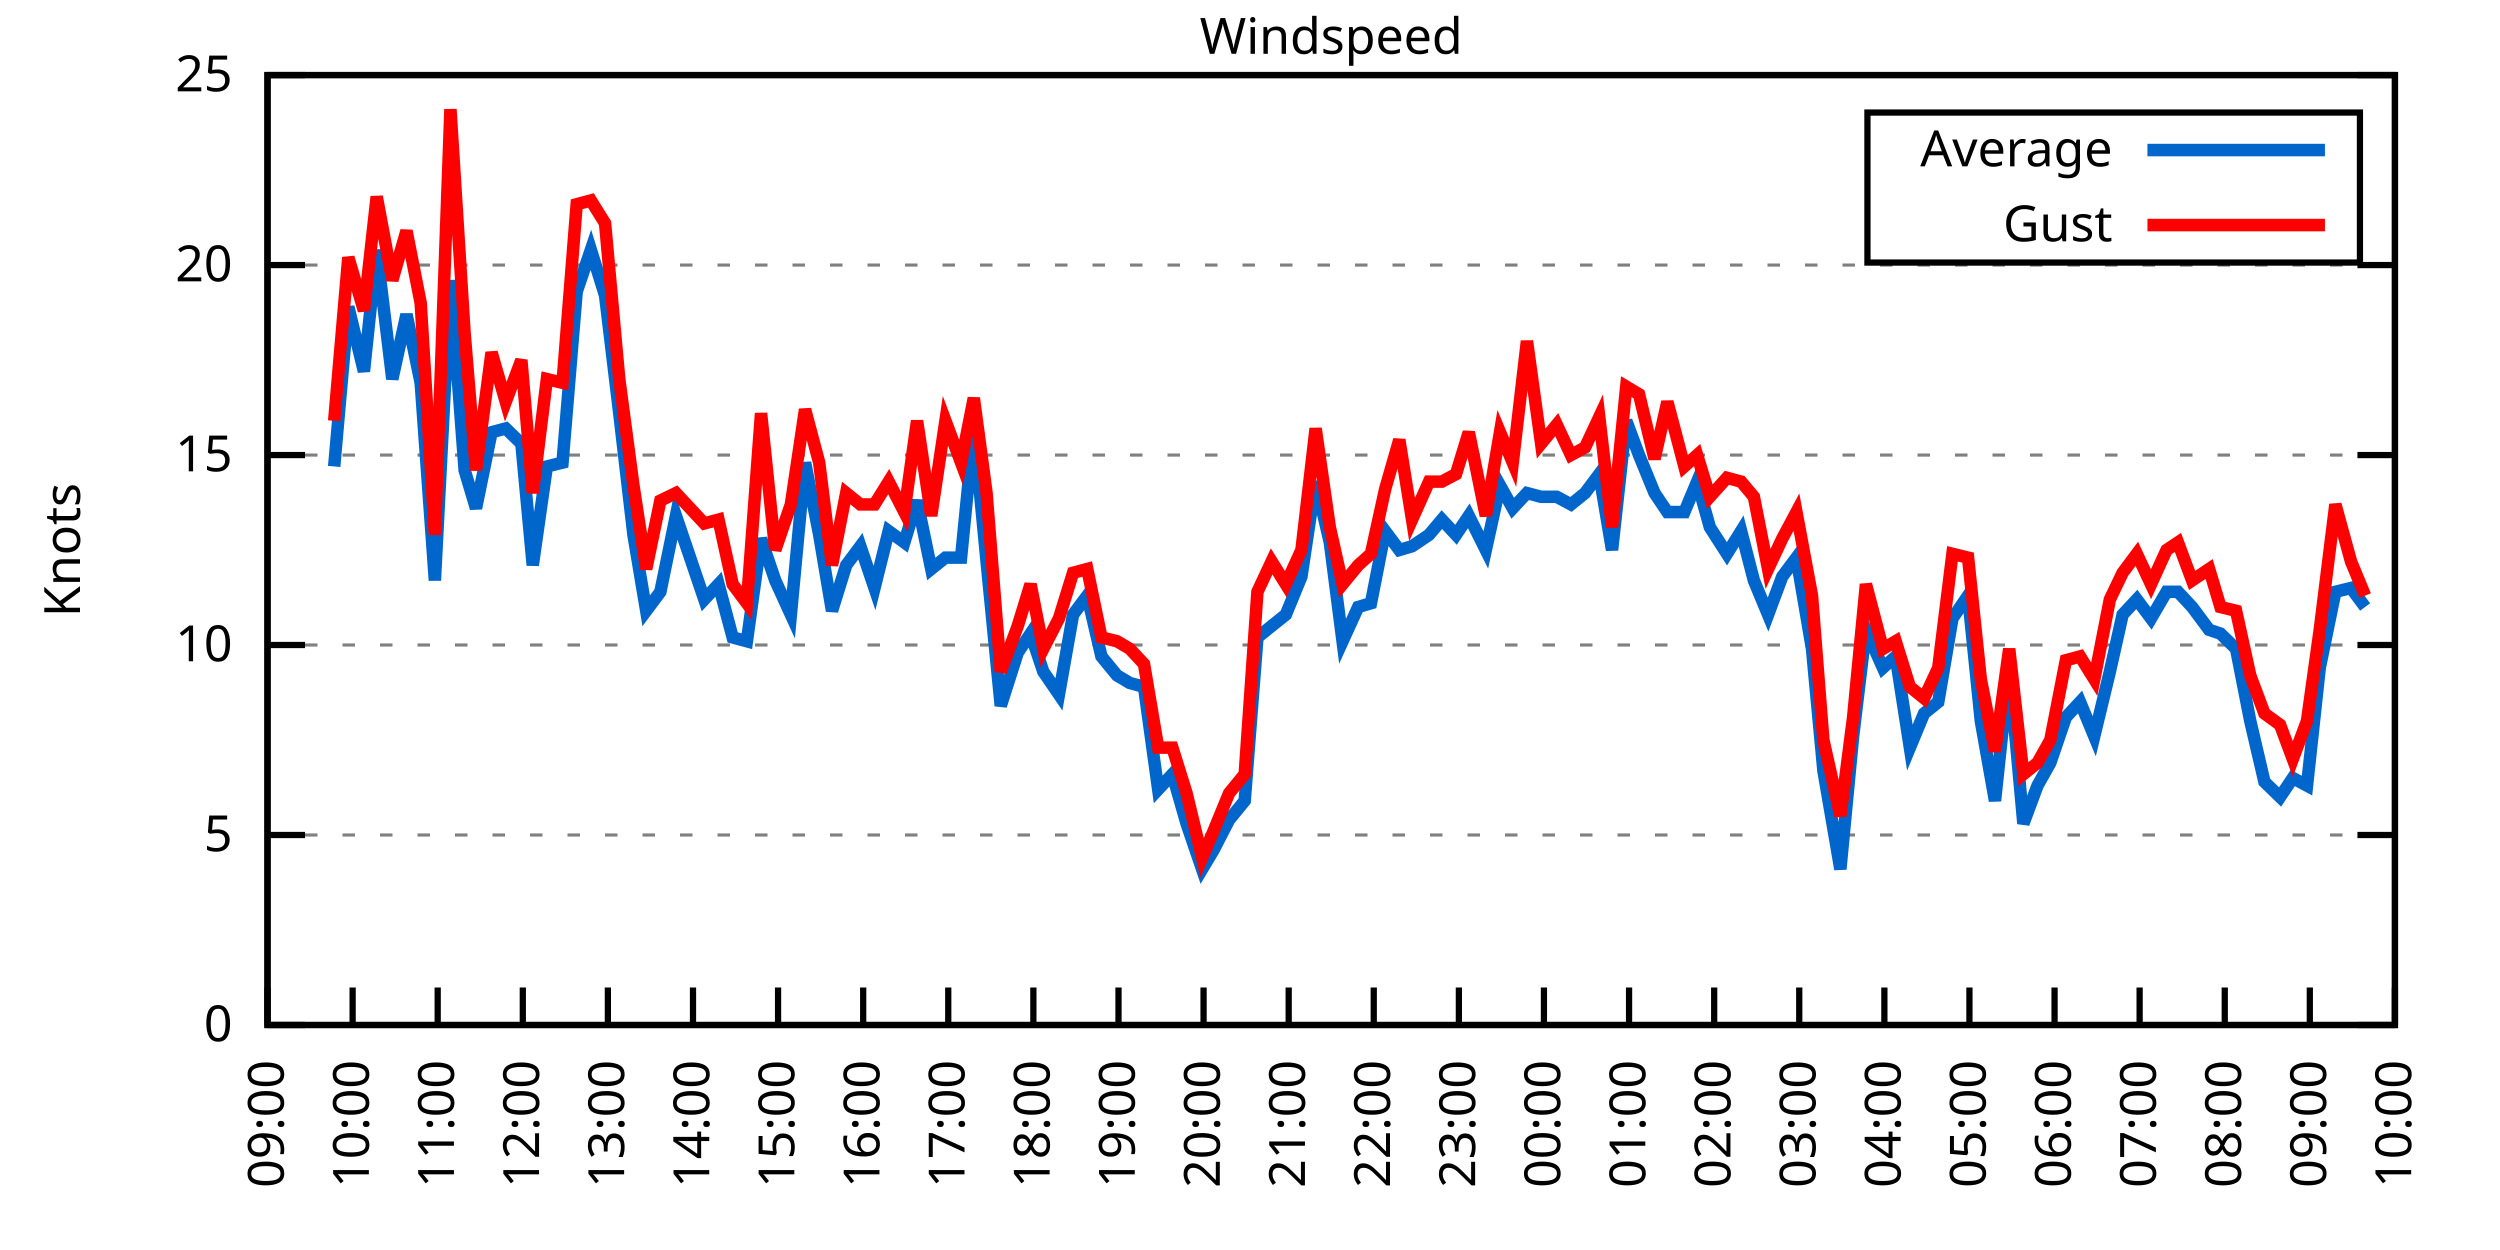
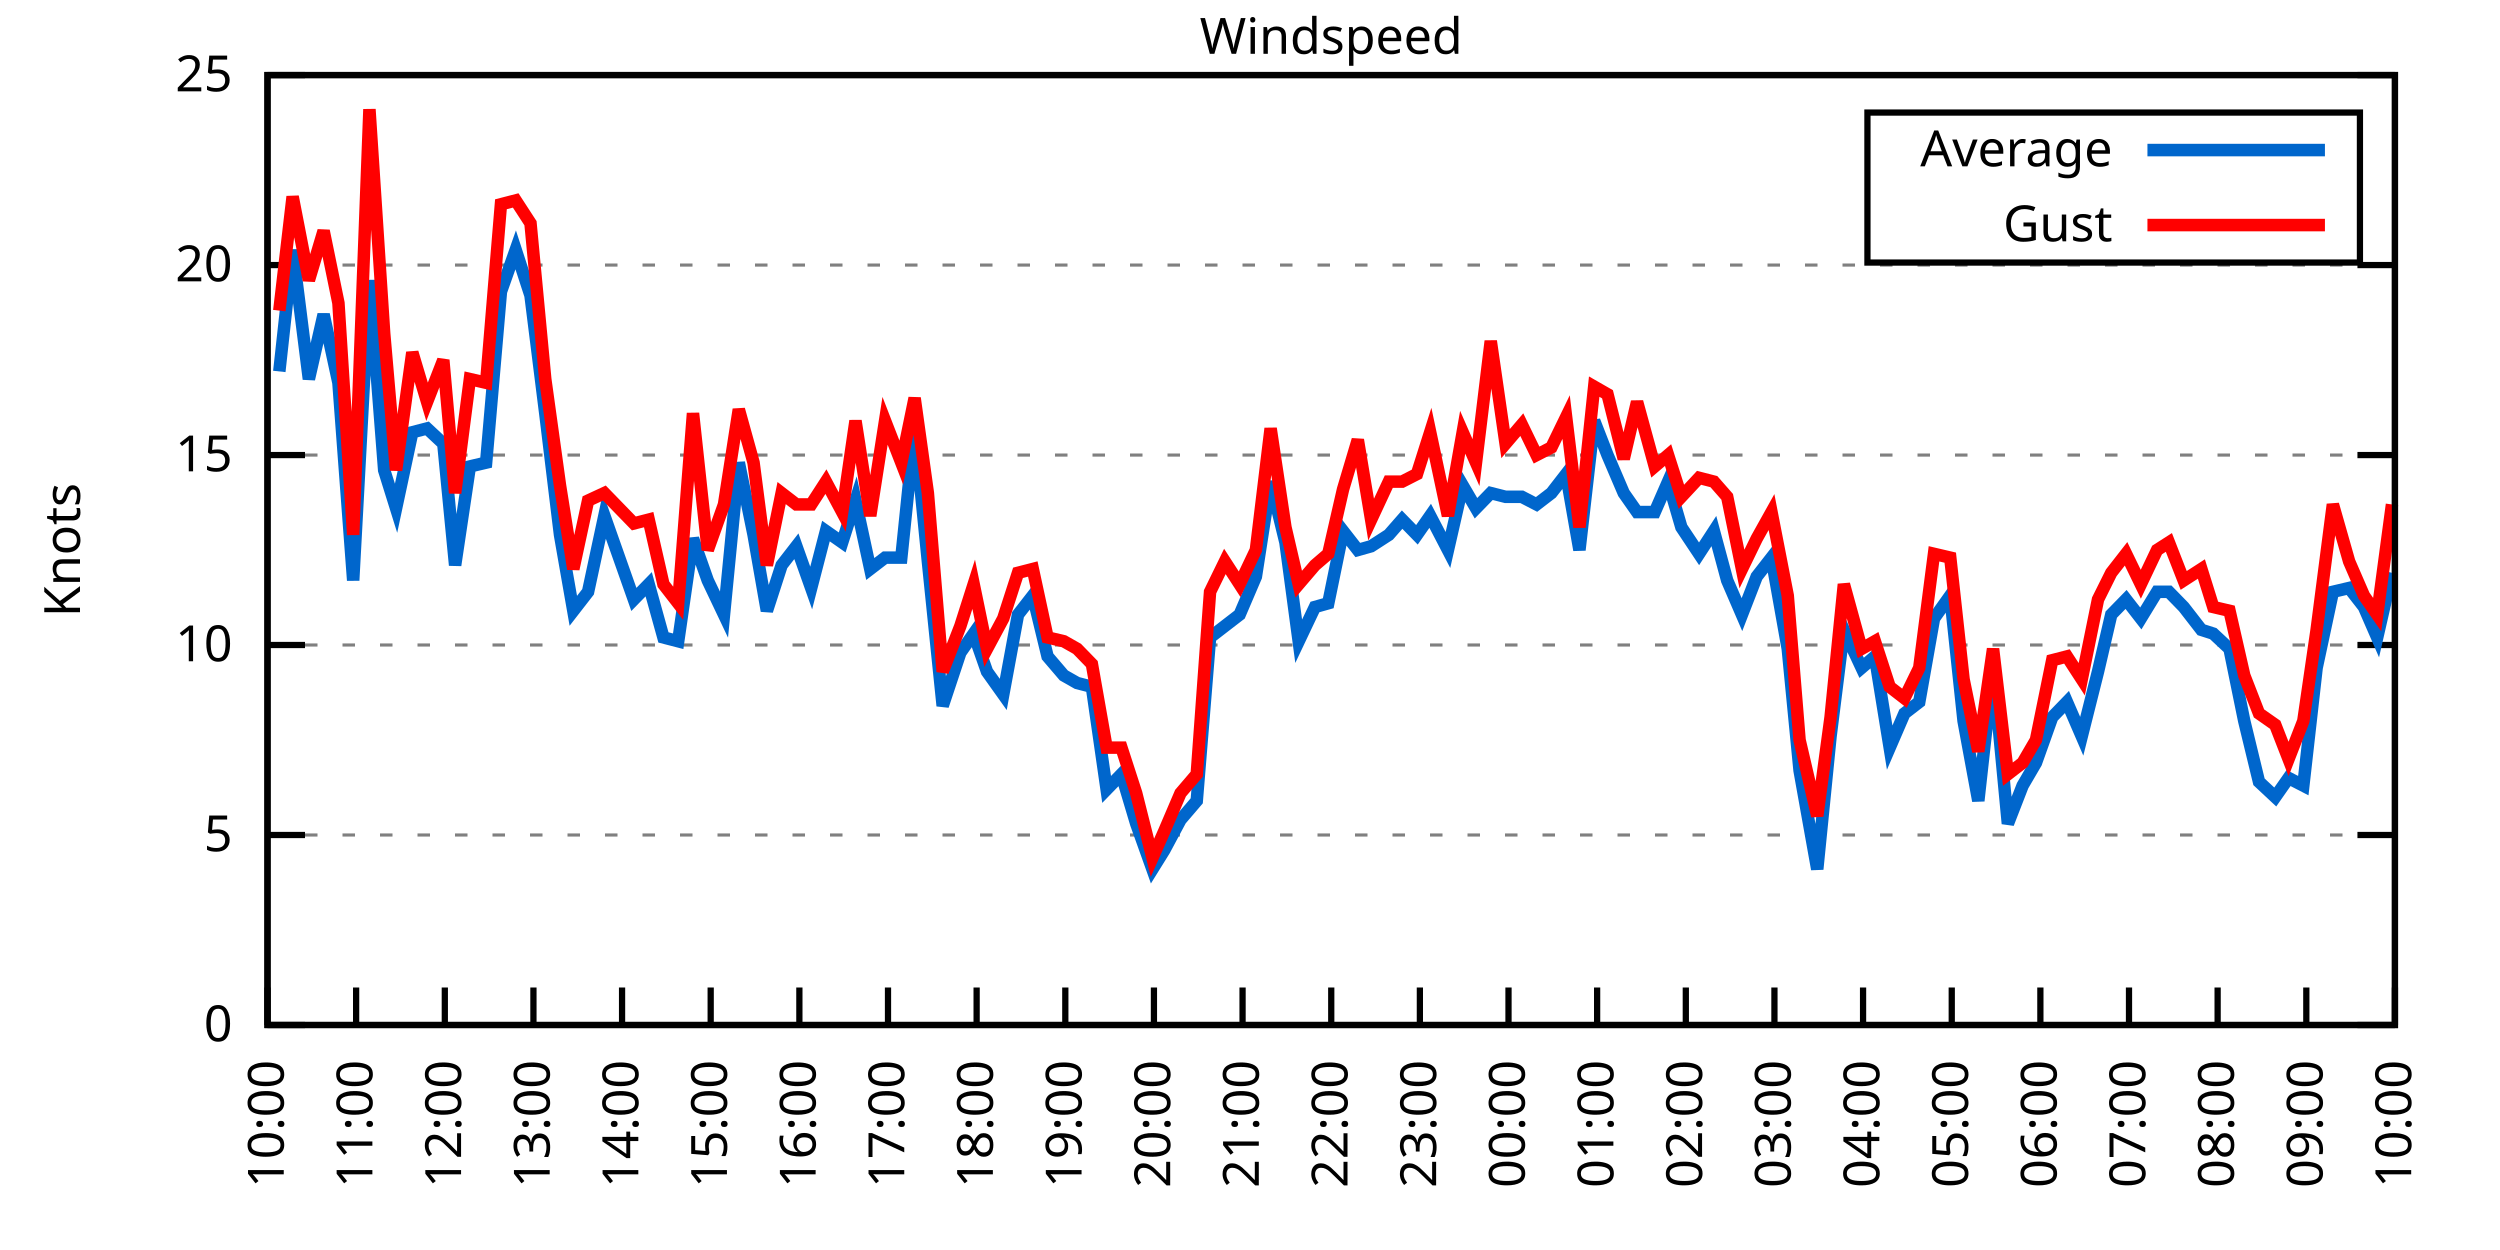
<svg xmlns="http://www.w3.org/2000/svg" xmlns:xlink="http://www.w3.org/1999/xlink" width="400" height="200" viewBox="0 0 400 200">
  <g id="gnuplot_canvas">
    <rect x="0" y="0" width="400" height="200" fill="none" />
    <defs>
      <circle id="gpDot" r="0.5" stroke-width="0.5" stroke="currentColor" />
      <path id="gpPt0" stroke-width="0.333" stroke="currentColor" d="M-1,0 h2 M0,-1 v2" />
      <path id="gpPt1" stroke-width="0.333" stroke="currentColor" d="M-1,-1 L1,1 M1,-1 L-1,1" />
      <path id="gpPt2" stroke-width="0.333" stroke="currentColor" d="M-1,0 L1,0 M0,-1 L0,1 M-1,-1 L1,1 M-1,1 L1,-1" />
      <rect id="gpPt3" stroke-width="0.333" stroke="currentColor" x="-1" y="-1" width="2" height="2" />
      <rect id="gpPt4" stroke-width="0.333" stroke="currentColor" fill="currentColor" x="-1" y="-1" width="2" height="2" />
      <circle id="gpPt5" stroke-width="0.333" stroke="currentColor" cx="0" cy="0" r="1" />
      <use xlink:href="#gpPt5" id="gpPt6" fill="currentColor" stroke="none" />
      <path id="gpPt7" stroke-width="0.333" stroke="currentColor" d="M0,-1.33 L-1.33,0.67 L1.33,0.67 z" />
      <use xlink:href="#gpPt7" id="gpPt8" fill="currentColor" stroke="none" />
      <use xlink:href="#gpPt7" id="gpPt9" stroke="currentColor" transform="rotate(180)" />
      <use xlink:href="#gpPt9" id="gpPt10" fill="currentColor" stroke="none" />
      <use xlink:href="#gpPt3" id="gpPt11" stroke="currentColor" transform="rotate(45)" />
      <use xlink:href="#gpPt11" id="gpPt12" fill="currentColor" stroke="none" />
      <path id="gpPt13" stroke-width="0.333" stroke="currentColor" d="M0,1.330 L1.265,0.411 L0.782,-1.067 L-0.782,-1.076 L-1.265,0.411 z" />
      <use xlink:href="#gpPt13" id="gpPt14" fill="currentColor" stroke="none" />
      <filter id="textbox" filterUnits="objectBoundingBox" x="0" y="0" height="1" width="1">
        <feFlood flood-color="white" flood-opacity="1" result="bgnd" />
        <feComposite in="SourceGraphic" in2="bgnd" operator="atop" />
      </filter>
      <filter id="greybox" filterUnits="objectBoundingBox" x="0" y="0" height="1" width="1">
        <feFlood flood-color="lightgrey" flood-opacity="1" result="grey" />
        <feComposite in="SourceGraphic" in2="grey" operator="atop" />
      </filter>
    </defs>
    <g fill="none" color="white" stroke="currentColor" stroke-width="1.00" stroke-linecap="butt" stroke-linejoin="miter">
</g>
    <g fill="none" color="black" stroke="currentColor" stroke-width="1.00" stroke-linecap="butt" stroke-linejoin="miter">
      <g stroke="none" shape-rendering="crispEdges">
        <polygon fill="rgb(255, 255, 255)" points="42.80,164.00 383.18,164.00 383.18,12.02 42.80,12.02 " />
      </g>
    </g>
    <g fill="none" color="black" stroke="currentColor" stroke-width="1.00" stroke-linecap="butt" stroke-linejoin="miter">
</g>
    <g fill="none" color="black" stroke="black" stroke-width="0.50" stroke-linecap="butt" stroke-linejoin="miter">
</g>
    <g fill="none" color="gray" stroke="currentColor" stroke-width="0.50" stroke-linecap="butt" stroke-linejoin="miter">
      <path stroke="gray" stroke-dasharray="2,4" class="gridline" d="M42.80,164.00 L383.19,164.00  " />
    </g>
    <g fill="none" color="gray" stroke="gray" stroke-width="1.00" stroke-linecap="butt" stroke-linejoin="miter">
</g>
    <g fill="none" color="black" stroke="currentColor" stroke-width="1.00" stroke-linecap="butt" stroke-linejoin="miter">
      <path stroke="black" d="M42.80,164.00 L48.80,164.00 M383.19,164.00 L377.19,164.00  " />
      <g transform="translate(37.20,166.60)" stroke="none" fill="black" font-family="Sans" font-size="8.00" text-anchor="end">
        <text>
          <tspan font-family="Sans"> 0</tspan>
        </text>
      </g>
    </g>
    <g fill="none" color="black" stroke="currentColor" stroke-width="1.00" stroke-linecap="butt" stroke-linejoin="miter">
</g>
    <g fill="none" color="black" stroke="black" stroke-width="0.50" stroke-linecap="butt" stroke-linejoin="miter">
</g>
    <g fill="none" color="gray" stroke="currentColor" stroke-width="0.50" stroke-linecap="butt" stroke-linejoin="miter">
      <path stroke="gray" stroke-dasharray="2,4" class="gridline" d="M42.80,133.60 L383.19,133.60  " />
    </g>
    <g fill="none" color="gray" stroke="gray" stroke-width="1.00" stroke-linecap="butt" stroke-linejoin="miter">
</g>
    <g fill="none" color="black" stroke="currentColor" stroke-width="1.00" stroke-linecap="butt" stroke-linejoin="miter">
      <path stroke="black" d="M42.80,133.60 L48.80,133.60 M383.19,133.60 L377.19,133.60  " />
      <g transform="translate(37.20,136.20)" stroke="none" fill="black" font-family="Sans" font-size="8.00" text-anchor="end">
        <text>
          <tspan font-family="Sans"> 5</tspan>
        </text>
      </g>
    </g>
    <g fill="none" color="black" stroke="currentColor" stroke-width="1.00" stroke-linecap="butt" stroke-linejoin="miter">
</g>
    <g fill="none" color="black" stroke="black" stroke-width="0.50" stroke-linecap="butt" stroke-linejoin="miter">
</g>
    <g fill="none" color="gray" stroke="currentColor" stroke-width="0.50" stroke-linecap="butt" stroke-linejoin="miter">
      <path stroke="gray" stroke-dasharray="2,4" class="gridline" d="M42.80,103.20 L383.19,103.20  " />
    </g>
    <g fill="none" color="gray" stroke="gray" stroke-width="1.00" stroke-linecap="butt" stroke-linejoin="miter">
</g>
    <g fill="none" color="black" stroke="currentColor" stroke-width="1.00" stroke-linecap="butt" stroke-linejoin="miter">
      <path stroke="black" d="M42.80,103.20 L48.80,103.20 M383.19,103.20 L377.19,103.20  " />
      <g transform="translate(37.20,105.80)" stroke="none" fill="black" font-family="Sans" font-size="8.00" text-anchor="end">
        <text>
          <tspan font-family="Sans"> 10</tspan>
        </text>
      </g>
    </g>
    <g fill="none" color="black" stroke="currentColor" stroke-width="1.00" stroke-linecap="butt" stroke-linejoin="miter">
</g>
    <g fill="none" color="black" stroke="black" stroke-width="0.50" stroke-linecap="butt" stroke-linejoin="miter">
</g>
    <g fill="none" color="gray" stroke="currentColor" stroke-width="0.50" stroke-linecap="butt" stroke-linejoin="miter">
      <path stroke="gray" stroke-dasharray="2,4" class="gridline" d="M42.80,72.81 L383.19,72.81  " />
    </g>
    <g fill="none" color="gray" stroke="gray" stroke-width="1.00" stroke-linecap="butt" stroke-linejoin="miter">
</g>
    <g fill="none" color="black" stroke="currentColor" stroke-width="1.00" stroke-linecap="butt" stroke-linejoin="miter">
      <path stroke="black" d="M42.80,72.81 L48.80,72.81 M383.19,72.81 L377.19,72.81  " />
      <g transform="translate(37.20,75.41)" stroke="none" fill="black" font-family="Sans" font-size="8.00" text-anchor="end">
        <text>
          <tspan font-family="Sans"> 15</tspan>
        </text>
      </g>
    </g>
    <g fill="none" color="black" stroke="currentColor" stroke-width="1.00" stroke-linecap="butt" stroke-linejoin="miter">
</g>
    <g fill="none" color="black" stroke="black" stroke-width="0.50" stroke-linecap="butt" stroke-linejoin="miter">
</g>
    <g fill="none" color="gray" stroke="currentColor" stroke-width="0.50" stroke-linecap="butt" stroke-linejoin="miter">
      <path stroke="gray" stroke-dasharray="2,4" class="gridline" d="M42.80,42.41 L383.19,42.41  " />
    </g>
    <g fill="none" color="gray" stroke="gray" stroke-width="1.00" stroke-linecap="butt" stroke-linejoin="miter">
</g>
    <g fill="none" color="black" stroke="currentColor" stroke-width="1.00" stroke-linecap="butt" stroke-linejoin="miter">
      <path stroke="black" d="M42.80,42.41 L48.80,42.41 M383.19,42.41 L377.19,42.41  " />
      <g transform="translate(37.20,45.01)" stroke="none" fill="black" font-family="Sans" font-size="8.00" text-anchor="end">
        <text>
          <tspan font-family="Sans"> 20</tspan>
        </text>
      </g>
    </g>
    <g fill="none" color="black" stroke="currentColor" stroke-width="1.00" stroke-linecap="butt" stroke-linejoin="miter">
</g>
    <g fill="none" color="black" stroke="black" stroke-width="0.50" stroke-linecap="butt" stroke-linejoin="miter">
</g>
    <g fill="none" color="gray" stroke="currentColor" stroke-width="0.50" stroke-linecap="butt" stroke-linejoin="miter">
      <path stroke="gray" stroke-dasharray="2,4" class="gridline" d="M42.80,12.01 L383.19,12.01  " />
    </g>
    <g fill="none" color="gray" stroke="gray" stroke-width="1.00" stroke-linecap="butt" stroke-linejoin="miter">
</g>
    <g fill="none" color="black" stroke="currentColor" stroke-width="1.00" stroke-linecap="butt" stroke-linejoin="miter">
      <path stroke="black" d="M42.80,12.01 L48.80,12.01 M383.19,12.01 L377.19,12.01  " />
      <g transform="translate(37.20,14.61)" stroke="none" fill="black" font-family="Sans" font-size="8.00" text-anchor="end">
        <text>
          <tspan font-family="Sans"> 25</tspan>
        </text>
      </g>
    </g>
    <g fill="none" color="black" stroke="currentColor" stroke-width="1.00" stroke-linecap="butt" stroke-linejoin="miter">
      <path stroke="black" d="M42.80,164.00 L42.80,158.00  " />
      <g transform="translate(45.40,169.60) rotate(270.00)" stroke="none" fill="black" font-family="Sans" font-size="8.00" text-anchor="end">
        <text>
-           <tspan font-family="Sans">09:00</tspan>
-         </text>
-       </g>
-     </g>
-     <g fill="none" color="black" stroke="currentColor" stroke-width="1.00" stroke-linecap="butt" stroke-linejoin="miter">
-       <path stroke="black" d="M56.42,164.00 L56.42,158.00  " />
-       <g transform="translate(59.02,169.60) rotate(270.00)" stroke="none" fill="black" font-family="Sans" font-size="8.00" text-anchor="end">
-         <text>
          <tspan font-family="Sans">10:00</tspan>
        </text>
      </g>
    </g>
    <g fill="none" color="black" stroke="currentColor" stroke-width="1.00" stroke-linecap="butt" stroke-linejoin="miter">
-       <path stroke="black" d="M70.03,164.00 L70.03,158.00  " />
-       <g transform="translate(72.63,169.60) rotate(270.00)" stroke="none" fill="black" font-family="Sans" font-size="8.00" text-anchor="end">
+       <path stroke="black" d="M56.98,164.00 L56.98,158.00  " />
+       <g transform="translate(59.58,169.60) rotate(270.00)" stroke="none" fill="black" font-family="Sans" font-size="8.00" text-anchor="end">
        <text>
          <tspan font-family="Sans">11:00</tspan>
        </text>
      </g>
    </g>
    <g fill="none" color="black" stroke="currentColor" stroke-width="1.00" stroke-linecap="butt" stroke-linejoin="miter">
-       <path stroke="black" d="M83.65,164.00 L83.65,158.00  " />
-       <g transform="translate(86.25,169.60) rotate(270.00)" stroke="none" fill="black" font-family="Sans" font-size="8.00" text-anchor="end">
+       <path stroke="black" d="M71.17,164.00 L71.17,158.00  " />
+       <g transform="translate(73.77,169.60) rotate(270.00)" stroke="none" fill="black" font-family="Sans" font-size="8.00" text-anchor="end">
        <text>
          <tspan font-family="Sans">12:00</tspan>
        </text>
      </g>
    </g>
    <g fill="none" color="black" stroke="currentColor" stroke-width="1.00" stroke-linecap="butt" stroke-linejoin="miter">
-       <path stroke="black" d="M97.26,164.00 L97.26,158.00  " />
-       <g transform="translate(99.86,169.60) rotate(270.00)" stroke="none" fill="black" font-family="Sans" font-size="8.00" text-anchor="end">
+       <path stroke="black" d="M85.35,164.00 L85.35,158.00  " />
+       <g transform="translate(87.95,169.60) rotate(270.00)" stroke="none" fill="black" font-family="Sans" font-size="8.00" text-anchor="end">
        <text>
          <tspan font-family="Sans">13:00</tspan>
        </text>
      </g>
    </g>
    <g fill="none" color="black" stroke="currentColor" stroke-width="1.00" stroke-linecap="butt" stroke-linejoin="miter">
-       <path stroke="black" d="M110.88,164.00 L110.88,158.00  " />
-       <g transform="translate(113.48,169.60) rotate(270.00)" stroke="none" fill="black" font-family="Sans" font-size="8.00" text-anchor="end">
+       <path stroke="black" d="M99.53,164.00 L99.53,158.00  " />
+       <g transform="translate(102.13,169.60) rotate(270.00)" stroke="none" fill="black" font-family="Sans" font-size="8.00" text-anchor="end">
        <text>
          <tspan font-family="Sans">14:00</tspan>
        </text>
      </g>
    </g>
    <g fill="none" color="black" stroke="currentColor" stroke-width="1.00" stroke-linecap="butt" stroke-linejoin="miter">
-       <path stroke="black" d="M124.49,164.00 L124.49,158.00  " />
-       <g transform="translate(127.09,169.60) rotate(270.00)" stroke="none" fill="black" font-family="Sans" font-size="8.00" text-anchor="end">
+       <path stroke="black" d="M113.71,164.00 L113.71,158.00  " />
+       <g transform="translate(116.31,169.60) rotate(270.00)" stroke="none" fill="black" font-family="Sans" font-size="8.00" text-anchor="end">
        <text>
          <tspan font-family="Sans">15:00</tspan>
        </text>
      </g>
    </g>
    <g fill="none" color="black" stroke="currentColor" stroke-width="1.00" stroke-linecap="butt" stroke-linejoin="miter">
-       <path stroke="black" d="M138.11,164.00 L138.11,158.00  " />
-       <g transform="translate(140.71,169.60) rotate(270.00)" stroke="none" fill="black" font-family="Sans" font-size="8.00" text-anchor="end">
+       <path stroke="black" d="M127.90,164.00 L127.90,158.00  " />
+       <g transform="translate(130.50,169.60) rotate(270.00)" stroke="none" fill="black" font-family="Sans" font-size="8.00" text-anchor="end">
        <text>
          <tspan font-family="Sans">16:00</tspan>
        </text>
      </g>
    </g>
    <g fill="none" color="black" stroke="currentColor" stroke-width="1.00" stroke-linecap="butt" stroke-linejoin="miter">
-       <path stroke="black" d="M151.72,164.00 L151.72,158.00  " />
-       <g transform="translate(154.32,169.60) rotate(270.00)" stroke="none" fill="black" font-family="Sans" font-size="8.00" text-anchor="end">
+       <path stroke="black" d="M142.08,164.00 L142.08,158.00  " />
+       <g transform="translate(144.68,169.60) rotate(270.00)" stroke="none" fill="black" font-family="Sans" font-size="8.00" text-anchor="end">
        <text>
          <tspan font-family="Sans">17:00</tspan>
        </text>
      </g>
    </g>
    <g fill="none" color="black" stroke="currentColor" stroke-width="1.00" stroke-linecap="butt" stroke-linejoin="miter">
-       <path stroke="black" d="M165.34,164.00 L165.34,158.00  " />
-       <g transform="translate(167.94,169.60) rotate(270.00)" stroke="none" fill="black" font-family="Sans" font-size="8.00" text-anchor="end">
+       <path stroke="black" d="M156.26,164.00 L156.26,158.00  " />
+       <g transform="translate(158.86,169.60) rotate(270.00)" stroke="none" fill="black" font-family="Sans" font-size="8.00" text-anchor="end">
        <text>
          <tspan font-family="Sans">18:00</tspan>
        </text>
      </g>
    </g>
    <g fill="none" color="black" stroke="currentColor" stroke-width="1.00" stroke-linecap="butt" stroke-linejoin="miter">
-       <path stroke="black" d="M178.96,164.00 L178.96,158.00  " />
-       <g transform="translate(181.56,169.60) rotate(270.00)" stroke="none" fill="black" font-family="Sans" font-size="8.00" text-anchor="end">
+       <path stroke="black" d="M170.45,164.00 L170.45,158.00  " />
+       <g transform="translate(173.05,169.60) rotate(270.00)" stroke="none" fill="black" font-family="Sans" font-size="8.00" text-anchor="end">
        <text>
          <tspan font-family="Sans">19:00</tspan>
        </text>
      </g>
    </g>
    <g fill="none" color="black" stroke="currentColor" stroke-width="1.00" stroke-linecap="butt" stroke-linejoin="miter">
-       <path stroke="black" d="M192.57,164.00 L192.57,158.00  " />
-       <g transform="translate(195.17,169.60) rotate(270.00)" stroke="none" fill="black" font-family="Sans" font-size="8.00" text-anchor="end">
+       <path stroke="black" d="M184.63,164.00 L184.63,158.00  " />
+       <g transform="translate(187.23,169.60) rotate(270.00)" stroke="none" fill="black" font-family="Sans" font-size="8.00" text-anchor="end">
        <text>
          <tspan font-family="Sans">20:00</tspan>
        </text>
      </g>
    </g>
    <g fill="none" color="black" stroke="currentColor" stroke-width="1.00" stroke-linecap="butt" stroke-linejoin="miter">
-       <path stroke="black" d="M206.19,164.00 L206.19,158.00  " />
-       <g transform="translate(208.79,169.60) rotate(270.00)" stroke="none" fill="black" font-family="Sans" font-size="8.00" text-anchor="end">
+       <path stroke="black" d="M198.81,164.00 L198.81,158.00  " />
+       <g transform="translate(201.41,169.60) rotate(270.00)" stroke="none" fill="black" font-family="Sans" font-size="8.00" text-anchor="end">
        <text>
          <tspan font-family="Sans">21:00</tspan>
        </text>
      </g>
    </g>
    <g fill="none" color="black" stroke="currentColor" stroke-width="1.00" stroke-linecap="butt" stroke-linejoin="miter">
-       <path stroke="black" d="M219.80,164.00 L219.80,158.00  " />
-       <g transform="translate(222.40,169.60) rotate(270.00)" stroke="none" fill="black" font-family="Sans" font-size="8.00" text-anchor="end">
+       <path stroke="black" d="M213.00,164.00 L213.00,158.00  " />
+       <g transform="translate(215.60,169.60) rotate(270.00)" stroke="none" fill="black" font-family="Sans" font-size="8.00" text-anchor="end">
        <text>
          <tspan font-family="Sans">22:00</tspan>
        </text>
      </g>
    </g>
    <g fill="none" color="black" stroke="currentColor" stroke-width="1.00" stroke-linecap="butt" stroke-linejoin="miter">
-       <path stroke="black" d="M233.42,164.00 L233.42,158.00  " />
-       <g transform="translate(236.02,169.60) rotate(270.00)" stroke="none" fill="black" font-family="Sans" font-size="8.00" text-anchor="end">
+       <path stroke="black" d="M227.18,164.00 L227.18,158.00  " />
+       <g transform="translate(229.78,169.60) rotate(270.00)" stroke="none" fill="black" font-family="Sans" font-size="8.00" text-anchor="end">
        <text>
          <tspan font-family="Sans">23:00</tspan>
        </text>
      </g>
    </g>
    <g fill="none" color="black" stroke="currentColor" stroke-width="1.00" stroke-linecap="butt" stroke-linejoin="miter">
-       <path stroke="black" d="M247.03,164.00 L247.03,158.00  " />
-       <g transform="translate(249.63,169.60) rotate(270.00)" stroke="none" fill="black" font-family="Sans" font-size="8.00" text-anchor="end">
+       <path stroke="black" d="M241.36,164.00 L241.36,158.00  " />
+       <g transform="translate(243.96,169.60) rotate(270.00)" stroke="none" fill="black" font-family="Sans" font-size="8.00" text-anchor="end">
        <text>
          <tspan font-family="Sans">00:00</tspan>
        </text>
      </g>
    </g>
    <g fill="none" color="black" stroke="currentColor" stroke-width="1.00" stroke-linecap="butt" stroke-linejoin="miter">
-       <path stroke="black" d="M260.65,164.00 L260.65,158.00  " />
-       <g transform="translate(263.25,169.60) rotate(270.00)" stroke="none" fill="black" font-family="Sans" font-size="8.00" text-anchor="end">
+       <path stroke="black" d="M255.54,164.00 L255.54,158.00  " />
+       <g transform="translate(258.14,169.60) rotate(270.00)" stroke="none" fill="black" font-family="Sans" font-size="8.00" text-anchor="end">
        <text>
          <tspan font-family="Sans">01:00</tspan>
        </text>
      </g>
    </g>
    <g fill="none" color="black" stroke="currentColor" stroke-width="1.00" stroke-linecap="butt" stroke-linejoin="miter">
-       <path stroke="black" d="M274.27,164.00 L274.27,158.00  " />
-       <g transform="translate(276.87,169.60) rotate(270.00)" stroke="none" fill="black" font-family="Sans" font-size="8.00" text-anchor="end">
+       <path stroke="black" d="M269.73,164.00 L269.73,158.00  " />
+       <g transform="translate(272.33,169.60) rotate(270.00)" stroke="none" fill="black" font-family="Sans" font-size="8.00" text-anchor="end">
        <text>
          <tspan font-family="Sans">02:00</tspan>
        </text>
      </g>
    </g>
    <g fill="none" color="black" stroke="currentColor" stroke-width="1.00" stroke-linecap="butt" stroke-linejoin="miter">
-       <path stroke="black" d="M287.88,164.00 L287.88,158.00  " />
-       <g transform="translate(290.48,169.60) rotate(270.00)" stroke="none" fill="black" font-family="Sans" font-size="8.00" text-anchor="end">
+       <path stroke="black" d="M283.91,164.00 L283.91,158.00  " />
+       <g transform="translate(286.51,169.60) rotate(270.00)" stroke="none" fill="black" font-family="Sans" font-size="8.00" text-anchor="end">
        <text>
          <tspan font-family="Sans">03:00</tspan>
        </text>
      </g>
    </g>
    <g fill="none" color="black" stroke="currentColor" stroke-width="1.00" stroke-linecap="butt" stroke-linejoin="miter">
-       <path stroke="black" d="M301.50,164.00 L301.50,158.00  " />
-       <g transform="translate(304.10,169.60) rotate(270.00)" stroke="none" fill="black" font-family="Sans" font-size="8.00" text-anchor="end">
+       <path stroke="black" d="M298.09,164.00 L298.09,158.00  " />
+       <g transform="translate(300.69,169.60) rotate(270.00)" stroke="none" fill="black" font-family="Sans" font-size="8.00" text-anchor="end">
        <text>
          <tspan font-family="Sans">04:00</tspan>
        </text>
      </g>
    </g>
    <g fill="none" color="black" stroke="currentColor" stroke-width="1.00" stroke-linecap="butt" stroke-linejoin="miter">
-       <path stroke="black" d="M315.11,164.00 L315.11,158.00  " />
-       <g transform="translate(317.71,169.60) rotate(270.00)" stroke="none" fill="black" font-family="Sans" font-size="8.00" text-anchor="end">
+       <path stroke="black" d="M312.28,164.00 L312.28,158.00  " />
+       <g transform="translate(314.88,169.60) rotate(270.00)" stroke="none" fill="black" font-family="Sans" font-size="8.00" text-anchor="end">
        <text>
          <tspan font-family="Sans">05:00</tspan>
        </text>
      </g>
    </g>
    <g fill="none" color="black" stroke="currentColor" stroke-width="1.00" stroke-linecap="butt" stroke-linejoin="miter">
-       <path stroke="black" d="M328.73,164.00 L328.73,158.00  " />
-       <g transform="translate(331.33,169.60) rotate(270.00)" stroke="none" fill="black" font-family="Sans" font-size="8.00" text-anchor="end">
+       <path stroke="black" d="M326.46,164.00 L326.46,158.00  " />
+       <g transform="translate(329.06,169.60) rotate(270.00)" stroke="none" fill="black" font-family="Sans" font-size="8.00" text-anchor="end">
        <text>
          <tspan font-family="Sans">06:00</tspan>
        </text>
      </g>
    </g>
    <g fill="none" color="black" stroke="currentColor" stroke-width="1.00" stroke-linecap="butt" stroke-linejoin="miter">
-       <path stroke="black" d="M342.34,164.00 L342.34,158.00  " />
-       <g transform="translate(344.94,169.60) rotate(270.00)" stroke="none" fill="black" font-family="Sans" font-size="8.00" text-anchor="end">
+       <path stroke="black" d="M340.64,164.00 L340.64,158.00  " />
+       <g transform="translate(343.24,169.60) rotate(270.00)" stroke="none" fill="black" font-family="Sans" font-size="8.00" text-anchor="end">
        <text>
          <tspan font-family="Sans">07:00</tspan>
        </text>
      </g>
    </g>
    <g fill="none" color="black" stroke="currentColor" stroke-width="1.00" stroke-linecap="butt" stroke-linejoin="miter">
-       <path stroke="black" d="M355.96,164.00 L355.96,158.00  " />
-       <g transform="translate(358.56,169.60) rotate(270.00)" stroke="none" fill="black" font-family="Sans" font-size="8.00" text-anchor="end">
+       <path stroke="black" d="M354.82,164.00 L354.82,158.00  " />
+       <g transform="translate(357.42,169.60) rotate(270.00)" stroke="none" fill="black" font-family="Sans" font-size="8.00" text-anchor="end">
        <text>
          <tspan font-family="Sans">08:00</tspan>
        </text>
      </g>
    </g>
    <g fill="none" color="black" stroke="currentColor" stroke-width="1.00" stroke-linecap="butt" stroke-linejoin="miter">
-       <path stroke="black" d="M369.57,164.00 L369.57,158.00  " />
-       <g transform="translate(372.17,169.60) rotate(270.00)" stroke="none" fill="black" font-family="Sans" font-size="8.00" text-anchor="end">
+       <path stroke="black" d="M369.01,164.00 L369.01,158.00  " />
+       <g transform="translate(371.61,169.60) rotate(270.00)" stroke="none" fill="black" font-family="Sans" font-size="8.00" text-anchor="end">
        <text>
          <tspan font-family="Sans">09:00</tspan>
        </text>
      </g>
    </g>
    <g fill="none" color="black" stroke="currentColor" stroke-width="1.00" stroke-linecap="butt" stroke-linejoin="miter">
      <path stroke="black" d="M383.19,164.00 L383.19,158.00  " />
      <g transform="translate(385.79,169.60) rotate(270.00)" stroke="none" fill="black" font-family="Sans" font-size="8.00" text-anchor="end">
        <text>
          <tspan font-family="Sans">10:00</tspan>
        </text>
      </g>
    </g>
    <g fill="none" color="black" stroke="currentColor" stroke-width="1.00" stroke-linecap="butt" stroke-linejoin="miter">
</g>
    <g fill="none" color="black" stroke="currentColor" stroke-width="1.00" stroke-linecap="butt" stroke-linejoin="miter">
      <path stroke="black" d="M42.80,12.01 L42.80,164.00 L383.19,164.00 L383.19,12.01 L42.80,12.01 Z  " />
    </g>
    <g fill="none" color="black" stroke="currentColor" stroke-width="1.00" stroke-linecap="butt" stroke-linejoin="miter">
</g>
    <g fill="none" color="black" stroke="currentColor" stroke-width="1.00" stroke-linecap="butt" stroke-linejoin="miter">
      <path stroke="black" d="M298.79,42.01 L298.79,18.01 L377.59,18.01 L377.59,42.01 L298.79,42.01 Z  " />
    </g>
    <g id="Windspeed_plot_1">
      <g fill="none" color="white" stroke="black" stroke-width="2.00" stroke-linecap="butt" stroke-linejoin="miter">
</g>
      <g fill="none" color="black" stroke="currentColor" stroke-width="2.00" stroke-linecap="butt" stroke-linejoin="miter">
        <g transform="translate(337.99,26.61)" stroke="none" fill="black" font-family="Sans" font-size="8.00" text-anchor="end">
          <text>
            <tspan font-family="Sans">Average</tspan>
          </text>
        </g>
      </g>
      <g fill="none" color="black" stroke="currentColor" stroke-width="2.00" stroke-linecap="butt" stroke-linejoin="miter">
-         <path stroke="rgb(  0, 102, 204)" d="M343.59,24.01 L371.99,24.01 M53.47,74.63 L55.73,49.10 L58.23,59.43 L60.27,39.98 L62.77,60.65 L65.04,50.31   L67.31,61.25 L69.58,92.87 L72.07,44.84 L74.34,75.24 L76.16,81.32 L78.65,69.16 L80.92,68.55 L83.42,70.98   L85.24,90.44 L87.50,74.63 L90.00,74.02 L92.27,46.66 L94.54,39.98 L96.81,47.27 L99.08,66.12 L101.35,85.57   L103.39,97.73 L105.66,94.69 L108.15,82.53 L112.69,95.91 L114.96,93.48 L117.23,101.99 L119.50,102.60 L121.77,86.18   L124.04,92.87 L126.54,98.34 L128.81,74.02 L131.07,85.57 L133.12,97.73 L135.39,90.44 L137.66,87.40 L139.92,94.08   L142.19,84.97 L144.69,86.79 L146.73,80.10 L149.00,91.04 L151.27,89.22 L153.77,89.22 L155.81,68.55 L157.85,89.83   L160.12,112.93 L162.84,104.42 L164.89,101.38 L166.93,107.46 L169.43,111.11 L171.69,98.34 L173.96,95.30 L176.23,105.03   L178.73,108.07 L180.77,109.28 L183.04,109.89 L185.31,126.31 L187.58,123.87 L189.85,131.78 L192.34,139.07 L194.16,136.03   L196.66,131.17 L199.15,128.13 L201.19,101.99 L203.46,100.16 L205.73,98.34 L208.23,92.26 L210.50,77.06 L212.77,86.79   L214.81,102.60 L217.31,97.12 L219.35,96.52 L221.62,84.97 L223.89,88.00 L225.93,87.40 L228.65,85.57 L230.70,83.14   L232.96,85.57 L235.01,82.53 L237.73,88.00 L240.00,77.67 L242.04,81.32 L244.31,78.89 L246.58,79.49 L249.08,79.49   L251.35,80.71 L253.61,78.89 L255.88,75.85 L257.93,88.00 L260.20,67.33 L262.24,72.81 L264.73,78.89 L266.78,81.93   L269.50,81.93 L271.54,77.06 L273.58,84.36 L276.31,88.61 L278.58,84.97 L280.62,92.87 L282.89,98.34 L285.16,92.26   L287.43,89.22 L289.92,103.81 L291.74,123.27 L294.46,139.07 L296.50,117.80 L298.55,100.77 L301.27,106.85 L303.31,105.03   L305.58,119.62 L307.85,114.15 L310.12,112.32 L312.39,98.95 L314.89,95.30 L316.93,115.36 L319.20,128.13 L321.47,106.85   L323.74,131.78 L326.00,125.70 L328.05,122.05 L330.54,114.76 L332.81,112.32 L335.08,117.80 L337.58,107.46 L339.62,98.34   L341.89,95.91 L344.16,98.95 L346.65,94.69 L348.47,94.69 L350.74,97.12 L353.46,100.77 L355.28,101.38 L357.77,103.81   L360.04,115.36 L362.31,125.09 L364.81,127.52 L366.85,124.48 L369.12,125.70 L371.16,106.85 L373.66,94.69 L376.16,94.08   L378.42,97.12  " />
+         <path stroke="rgb(  0, 102, 204)" d="M343.59,24.01 L371.99,24.01 M44.69,59.43 L46.82,39.98 L49.42,60.65 L51.78,50.31 L54.15,61.25 L56.51,92.87   L59.11,44.84 L61.47,75.24 L63.37,81.32 L65.97,69.16 L68.33,68.55 L70.93,70.98 L72.82,90.44 L75.18,74.63   L77.78,74.02 L80.15,46.66 L82.51,39.98 L84.88,47.27 L87.24,66.12 L89.60,85.57 L91.73,97.73 L94.09,94.69   L96.70,82.53 L101.42,95.91 L103.79,93.48 L106.15,101.99 L108.51,102.60 L110.88,86.18 L113.24,92.87 L115.84,98.34   L118.21,74.02 L120.57,85.57 L122.70,97.73 L125.06,90.44 L127.42,87.40 L129.79,94.08 L132.15,84.97 L134.75,86.79   L136.88,80.10 L139.24,91.04 L141.61,89.22 L144.21,89.22 L146.34,68.55 L148.46,89.83 L150.83,112.93 L153.66,104.42   L155.79,101.38 L157.92,107.46 L160.52,111.11 L162.88,98.34 L165.25,95.30 L167.61,105.03 L170.21,108.07 L172.34,109.28   L174.70,109.89 L177.06,126.31 L179.43,123.87 L181.79,131.78 L184.39,139.07 L186.28,136.03 L188.88,131.17 L191.48,128.13   L193.61,101.99 L195.98,100.16 L198.34,98.34 L200.94,92.26 L203.30,77.06 L205.67,86.79 L207.79,102.60 L210.39,97.12   L212.52,96.52 L214.89,84.97 L217.25,88.00 L219.38,87.40 L222.21,85.57 L224.34,83.14 L226.71,85.57 L228.83,82.53   L231.67,88.00 L234.03,77.67 L236.16,81.32 L238.52,78.89 L240.89,79.49 L243.49,79.49 L245.85,80.71 L248.22,78.89   L250.58,75.85 L252.71,88.00 L255.07,67.33 L257.20,72.81 L259.80,78.89 L261.93,81.93 L264.76,81.93 L266.89,77.06   L269.02,84.36 L271.85,88.61 L274.22,84.97 L276.35,92.87 L278.71,98.34 L281.07,92.26 L283.44,89.22 L286.04,103.81   L287.93,123.27 L290.76,139.07 L292.89,117.80 L295.02,100.77 L297.86,106.85 L299.98,105.03 L302.35,119.62 L304.71,114.15   L307.08,112.32 L309.44,98.95 L312.04,95.30 L314.17,115.36 L316.53,128.13 L318.89,106.85 L321.26,131.78 L323.62,125.70   L325.75,122.05 L328.35,114.76 L330.71,112.32 L333.08,117.80 L335.68,107.46 L337.80,98.34 L340.17,95.91 L342.53,98.95   L345.13,94.69 L347.02,94.69 L349.39,97.12 L352.22,100.77 L354.12,101.38 L356.72,103.81 L359.08,115.36 L361.44,125.09   L364.04,127.52 L366.17,124.48 L368.53,125.70 L370.66,106.85 L373.26,94.69 L375.86,94.08 L378.23,97.12 L380.35,101.99   L382.72,91.65  " />
      </g>
    </g>
    <g id="Windspeed_plot_2">
      <g fill="none" color="black" stroke="currentColor" stroke-width="2.00" stroke-linecap="butt" stroke-linejoin="miter">
        <g transform="translate(337.99,38.61)" stroke="none" fill="black" font-family="Sans" font-size="8.00" text-anchor="end">
          <text>
            <tspan font-family="Sans">Gust</tspan>
          </text>
        </g>
      </g>
      <g fill="none" color="black" stroke="currentColor" stroke-width="2.00" stroke-linecap="butt" stroke-linejoin="miter">
-         <path stroke="rgb(255,   0,   0)" d="M343.59,36.01 L371.99,36.01 M53.47,67.33 L55.73,41.19 L58.23,49.70 L60.27,31.46 L62.77,44.84 L65.04,36.94   L67.31,48.49 L69.58,85.57 L72.07,17.48 L74.34,53.35 L76.16,75.24 L78.65,56.39 L80.92,64.29 L83.42,57.61   L85.24,78.89 L87.50,60.65 L90.00,61.25 L92.27,32.68 L94.54,32.07 L96.81,35.72 L99.08,60.65 L101.35,77.67   L103.39,91.04 L105.66,80.10 L108.15,78.89 L112.69,83.75 L114.96,83.14 L117.23,93.48 L119.50,96.52 L121.77,66.12   L124.04,88.00 L126.54,80.71 L128.81,65.51 L131.07,74.02 L133.12,90.44 L135.39,78.89 L137.66,80.71 L139.92,80.71   L142.19,77.06 L144.69,81.93 L146.73,67.33 L149.00,82.53 L151.27,67.33 L153.77,74.02 L155.81,63.69 L157.85,78.89   L160.12,107.46 L162.84,100.16 L164.89,93.48 L166.93,103.81 L169.43,98.95 L171.69,91.65 L173.96,91.04 L176.23,101.99   L178.73,102.60 L180.77,103.81 L183.04,106.24 L185.31,119.62 L187.58,119.62 L189.85,126.91 L192.34,137.25 L194.16,132.99   L196.66,126.91 L199.15,123.87 L201.19,94.69 L203.46,89.83 L205.73,93.48 L208.23,88.00 L210.50,68.55 L212.77,84.36   L214.81,93.48 L217.31,90.44 L219.35,88.61 L221.62,78.28 L223.89,70.37 L225.93,83.14 L228.65,77.06 L230.70,77.06   L232.96,75.85 L235.01,69.16 L237.73,82.53 L240.00,69.16 L242.04,74.02 L244.31,54.57 L246.58,70.98 L249.08,67.94   L251.35,72.81 L253.61,71.59 L255.88,66.73 L257.93,84.36 L260.20,61.86 L262.24,63.08 L264.73,73.41 L266.78,64.29   L269.50,74.63 L271.54,72.81 L273.58,79.49 L276.31,76.45 L278.58,77.06 L280.62,79.49 L282.89,91.04 L285.16,86.18   L287.43,81.93 L289.92,95.30 L291.74,118.40 L294.46,130.56 L296.50,114.76 L298.55,93.48 L301.27,103.81 L303.31,102.60   L305.58,109.89 L307.85,111.72 L310.12,106.85 L312.39,88.61 L314.89,89.22 L316.93,108.68 L319.20,120.23 L321.47,103.81   L323.74,123.87 L326.00,122.05 L328.05,118.40 L330.54,105.64 L332.81,105.03 L335.08,108.68 L337.58,95.91 L339.62,91.65   L341.89,88.61 L344.16,93.48 L346.65,88.00 L348.47,86.79 L350.74,92.87 L353.46,91.04 L355.28,97.12 L357.77,97.73   L360.04,108.07 L362.31,114.15 L364.81,115.97 L366.85,121.44 L369.12,115.36 L371.16,100.77 L373.66,80.71 L376.16,89.83   L378.42,95.30  " />
+         <path stroke="rgb(255,   0,   0)" d="M343.59,36.01 L371.99,36.01 M44.69,49.70 L46.82,31.46 L49.42,44.84 L51.78,36.94 L54.15,48.49 L56.51,85.57   L59.11,17.48 L61.47,53.35 L63.37,75.24 L65.97,56.39 L68.33,64.29 L70.93,57.61 L72.82,78.89 L75.18,60.65   L77.78,61.25 L80.15,32.68 L82.51,32.07 L84.88,35.72 L87.24,60.65 L89.60,77.67 L91.73,91.04 L94.09,80.10   L96.70,78.89 L101.42,83.75 L103.79,83.14 L106.15,93.48 L108.51,96.52 L110.88,66.12 L113.24,88.00 L115.84,80.71   L118.21,65.51 L120.57,74.02 L122.70,90.44 L125.06,78.89 L127.42,80.71 L129.79,80.71 L132.15,77.06 L134.75,81.93   L136.88,67.33 L139.24,82.53 L141.61,67.33 L144.21,74.02 L146.34,63.69 L148.46,78.89 L150.83,107.46 L153.66,100.16   L155.79,93.48 L157.92,103.81 L160.52,98.95 L162.88,91.65 L165.25,91.04 L167.61,101.99 L170.21,102.60 L172.34,103.81   L174.70,106.24 L177.06,119.62 L179.43,119.62 L181.79,126.91 L184.39,137.25 L186.28,132.99 L188.88,126.91 L191.48,123.87   L193.61,94.69 L195.98,89.83 L198.34,93.48 L200.94,88.00 L203.30,68.55 L205.67,84.36 L207.79,93.48 L210.39,90.44   L212.52,88.61 L214.89,78.28 L217.25,70.37 L219.38,83.14 L222.21,77.06 L224.34,77.06 L226.71,75.85 L228.83,69.16   L231.67,82.53 L234.03,69.16 L236.16,74.02 L238.52,54.57 L240.89,70.98 L243.49,67.94 L245.85,72.81 L248.22,71.59   L250.58,66.73 L252.71,84.36 L255.07,61.86 L257.20,63.08 L259.80,73.41 L261.93,64.29 L264.76,74.63 L266.89,72.81   L269.02,79.49 L271.85,76.45 L274.22,77.06 L276.35,79.49 L278.71,91.04 L281.07,86.18 L283.44,81.93 L286.04,95.30   L287.93,118.40 L290.76,130.56 L292.89,114.76 L295.02,93.48 L297.86,103.81 L299.98,102.60 L302.35,109.89 L304.71,111.72   L307.08,106.85 L309.44,88.61 L312.04,89.22 L314.17,108.68 L316.53,120.23 L318.89,103.81 L321.26,123.87 L323.62,122.05   L325.75,118.40 L328.35,105.64 L330.71,105.03 L333.08,108.68 L335.68,95.91 L337.80,91.65 L340.17,88.61 L342.53,93.48   L345.13,88.00 L347.02,86.79 L349.39,92.87 L352.22,91.04 L354.12,97.12 L356.72,97.73 L359.08,108.07 L361.44,114.15   L364.04,115.97 L366.17,121.44 L368.53,115.36 L370.66,100.77 L373.26,80.71 L375.86,89.83 L378.23,95.30 L380.35,98.34   L382.72,80.71  " />
      </g>
    </g>
    <g fill="none" color="black" stroke="currentColor" stroke-width="2.00" stroke-linecap="butt" stroke-linejoin="miter">
</g>
    <g fill="none" color="black" stroke="black" stroke-width="1.00" stroke-linecap="butt" stroke-linejoin="miter">
</g>
    <g fill="none" color="black" stroke="currentColor" stroke-width="1.00" stroke-linecap="butt" stroke-linejoin="miter">
      <path stroke="black" d="M42.80,12.01 L42.80,164.00 L383.19,164.00 L383.19,12.01 L42.80,12.01 Z  " />
      <g transform="translate(12.80,88.01) rotate(270.00)" stroke="none" fill="black" font-family="Sans" font-size="8.00" text-anchor="middle">
        <text>
          <tspan font-family="Sans">Knots</tspan>
        </text>
      </g>
    </g>
    <g fill="none" color="black" stroke="currentColor" stroke-width="1.00" stroke-linecap="butt" stroke-linejoin="miter">
</g>
    <g fill="none" color="black" stroke="currentColor" stroke-width="1.00" stroke-linecap="butt" stroke-linejoin="miter">
      <g transform="translate(212.99,8.61)" stroke="none" fill="black" font-family="Sans" font-size="8.00" text-anchor="middle">
        <text>
          <tspan font-family="Sans">Windspeed</tspan>
        </text>
      </g>
    </g>
    <g fill="none" color="black" stroke="currentColor" stroke-width="1.00" stroke-linecap="butt" stroke-linejoin="miter">
</g>
  </g>
</svg>
